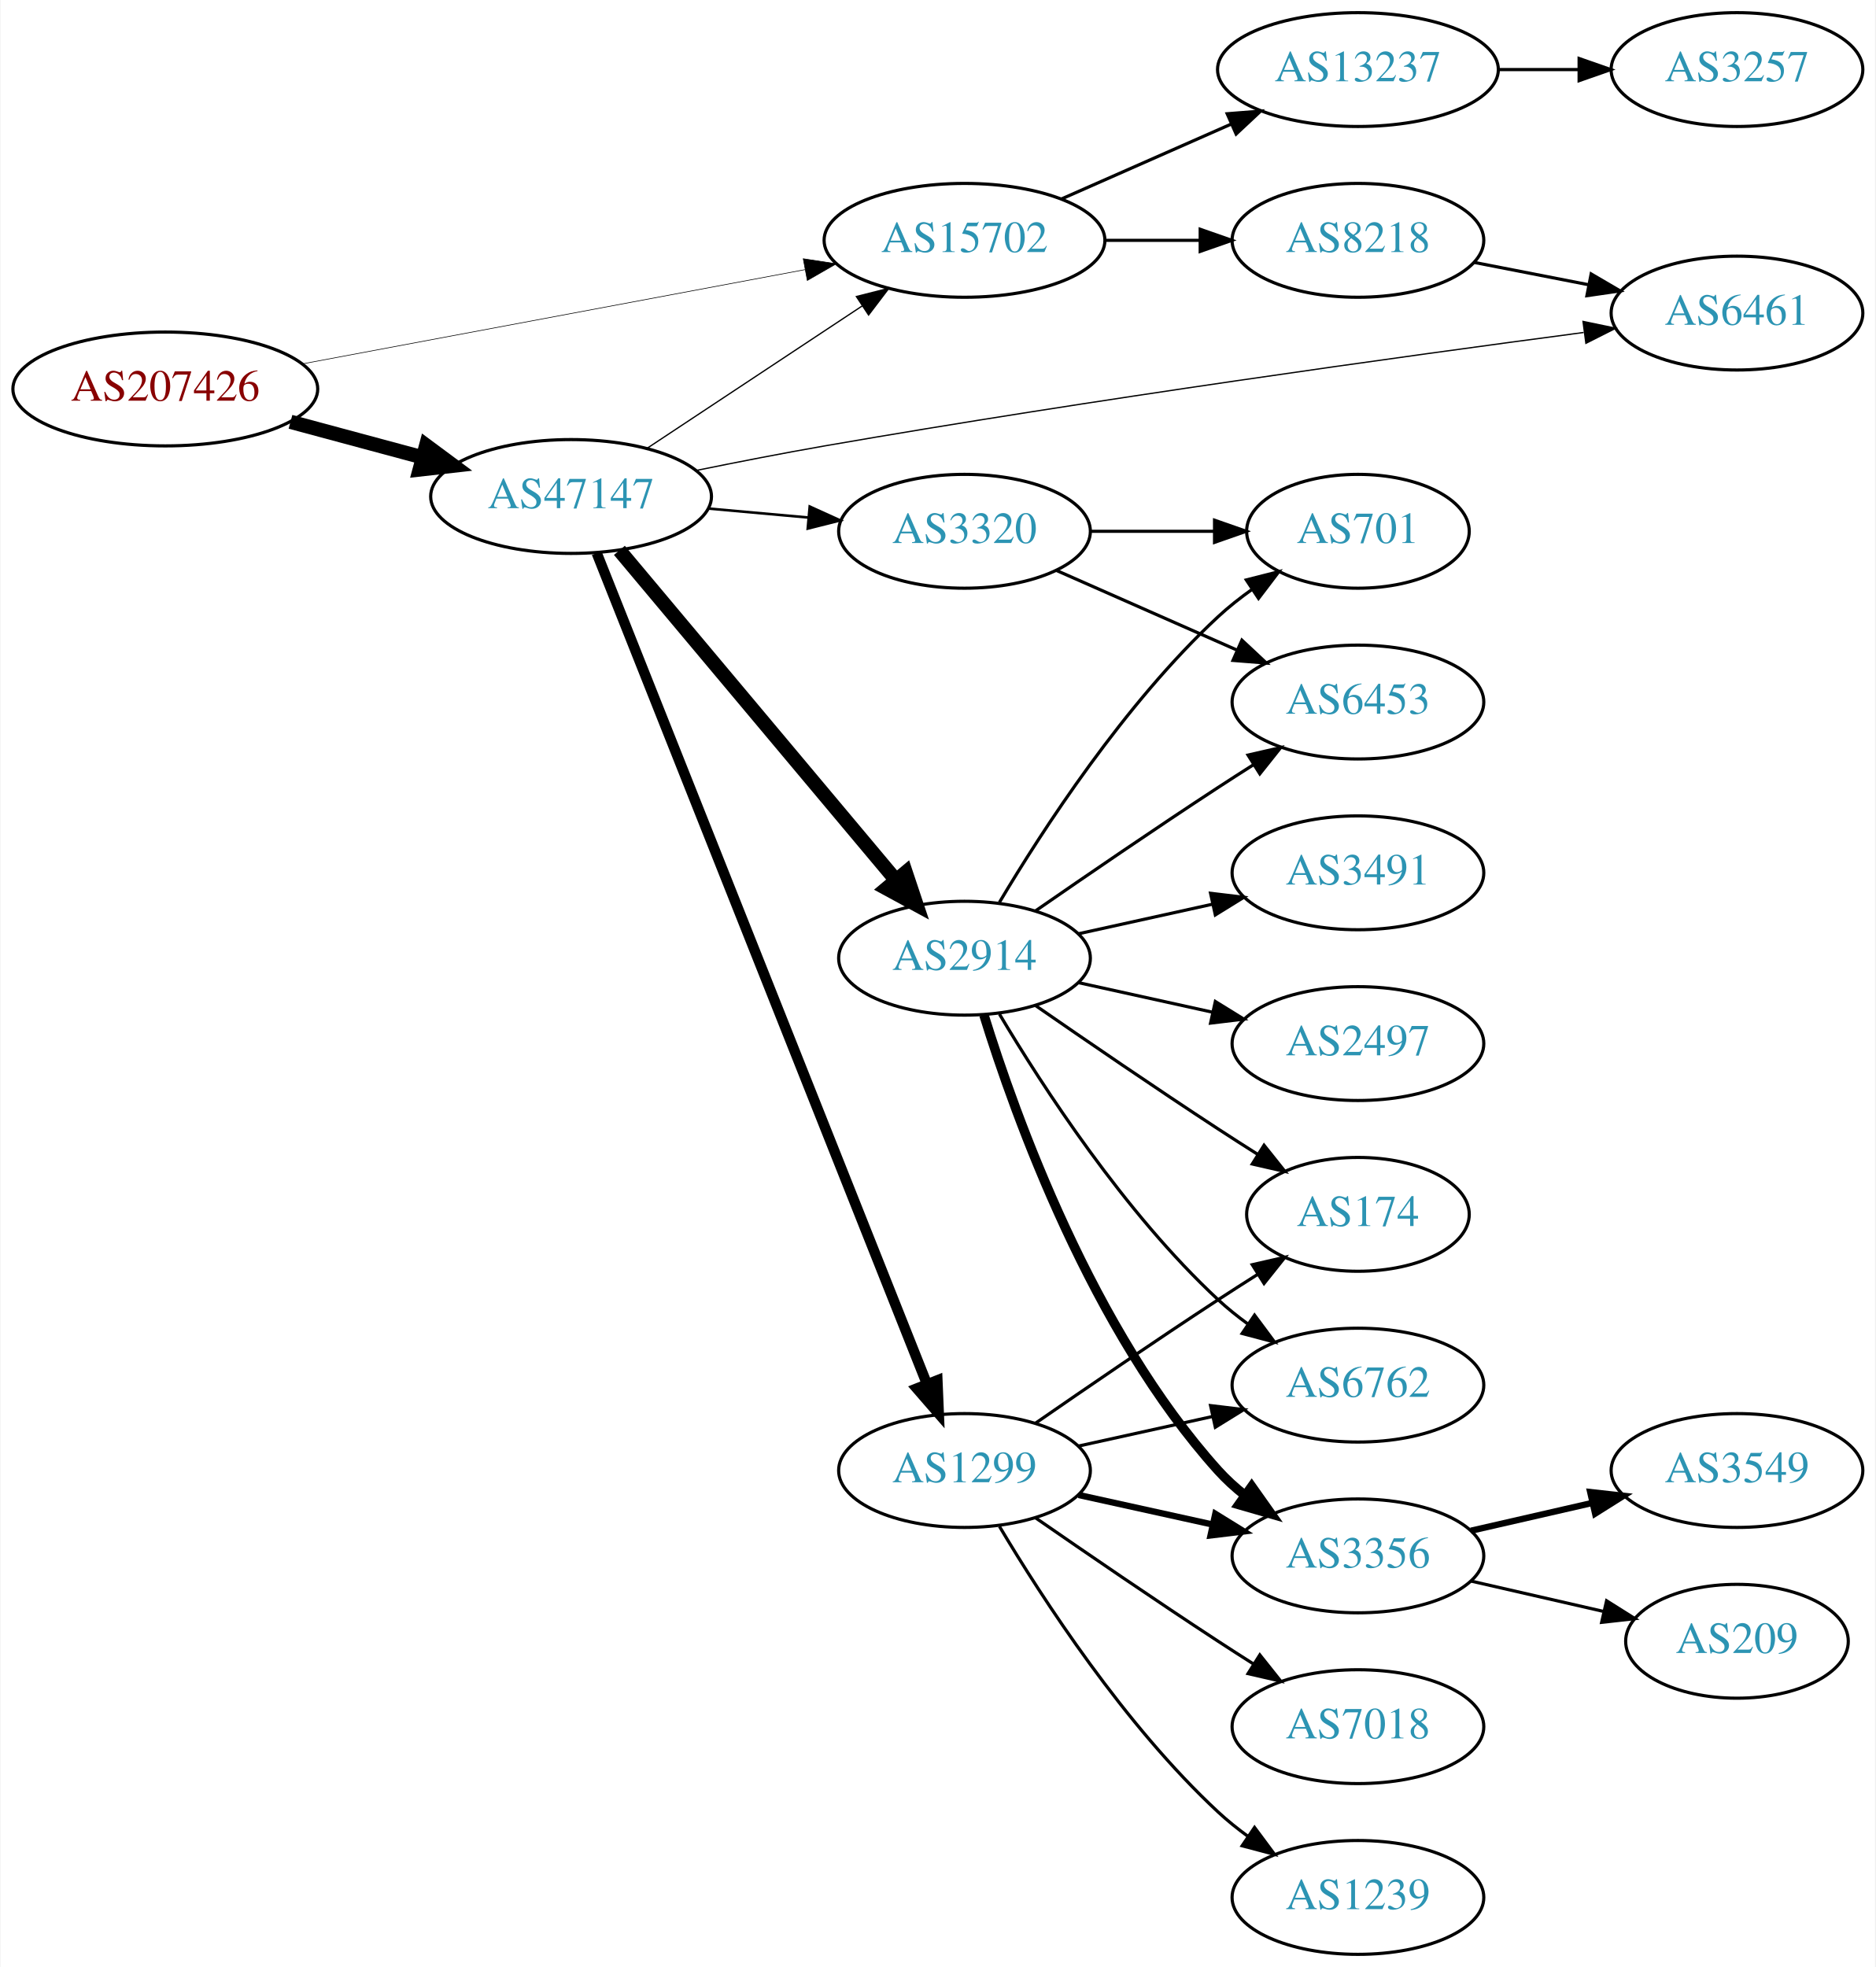
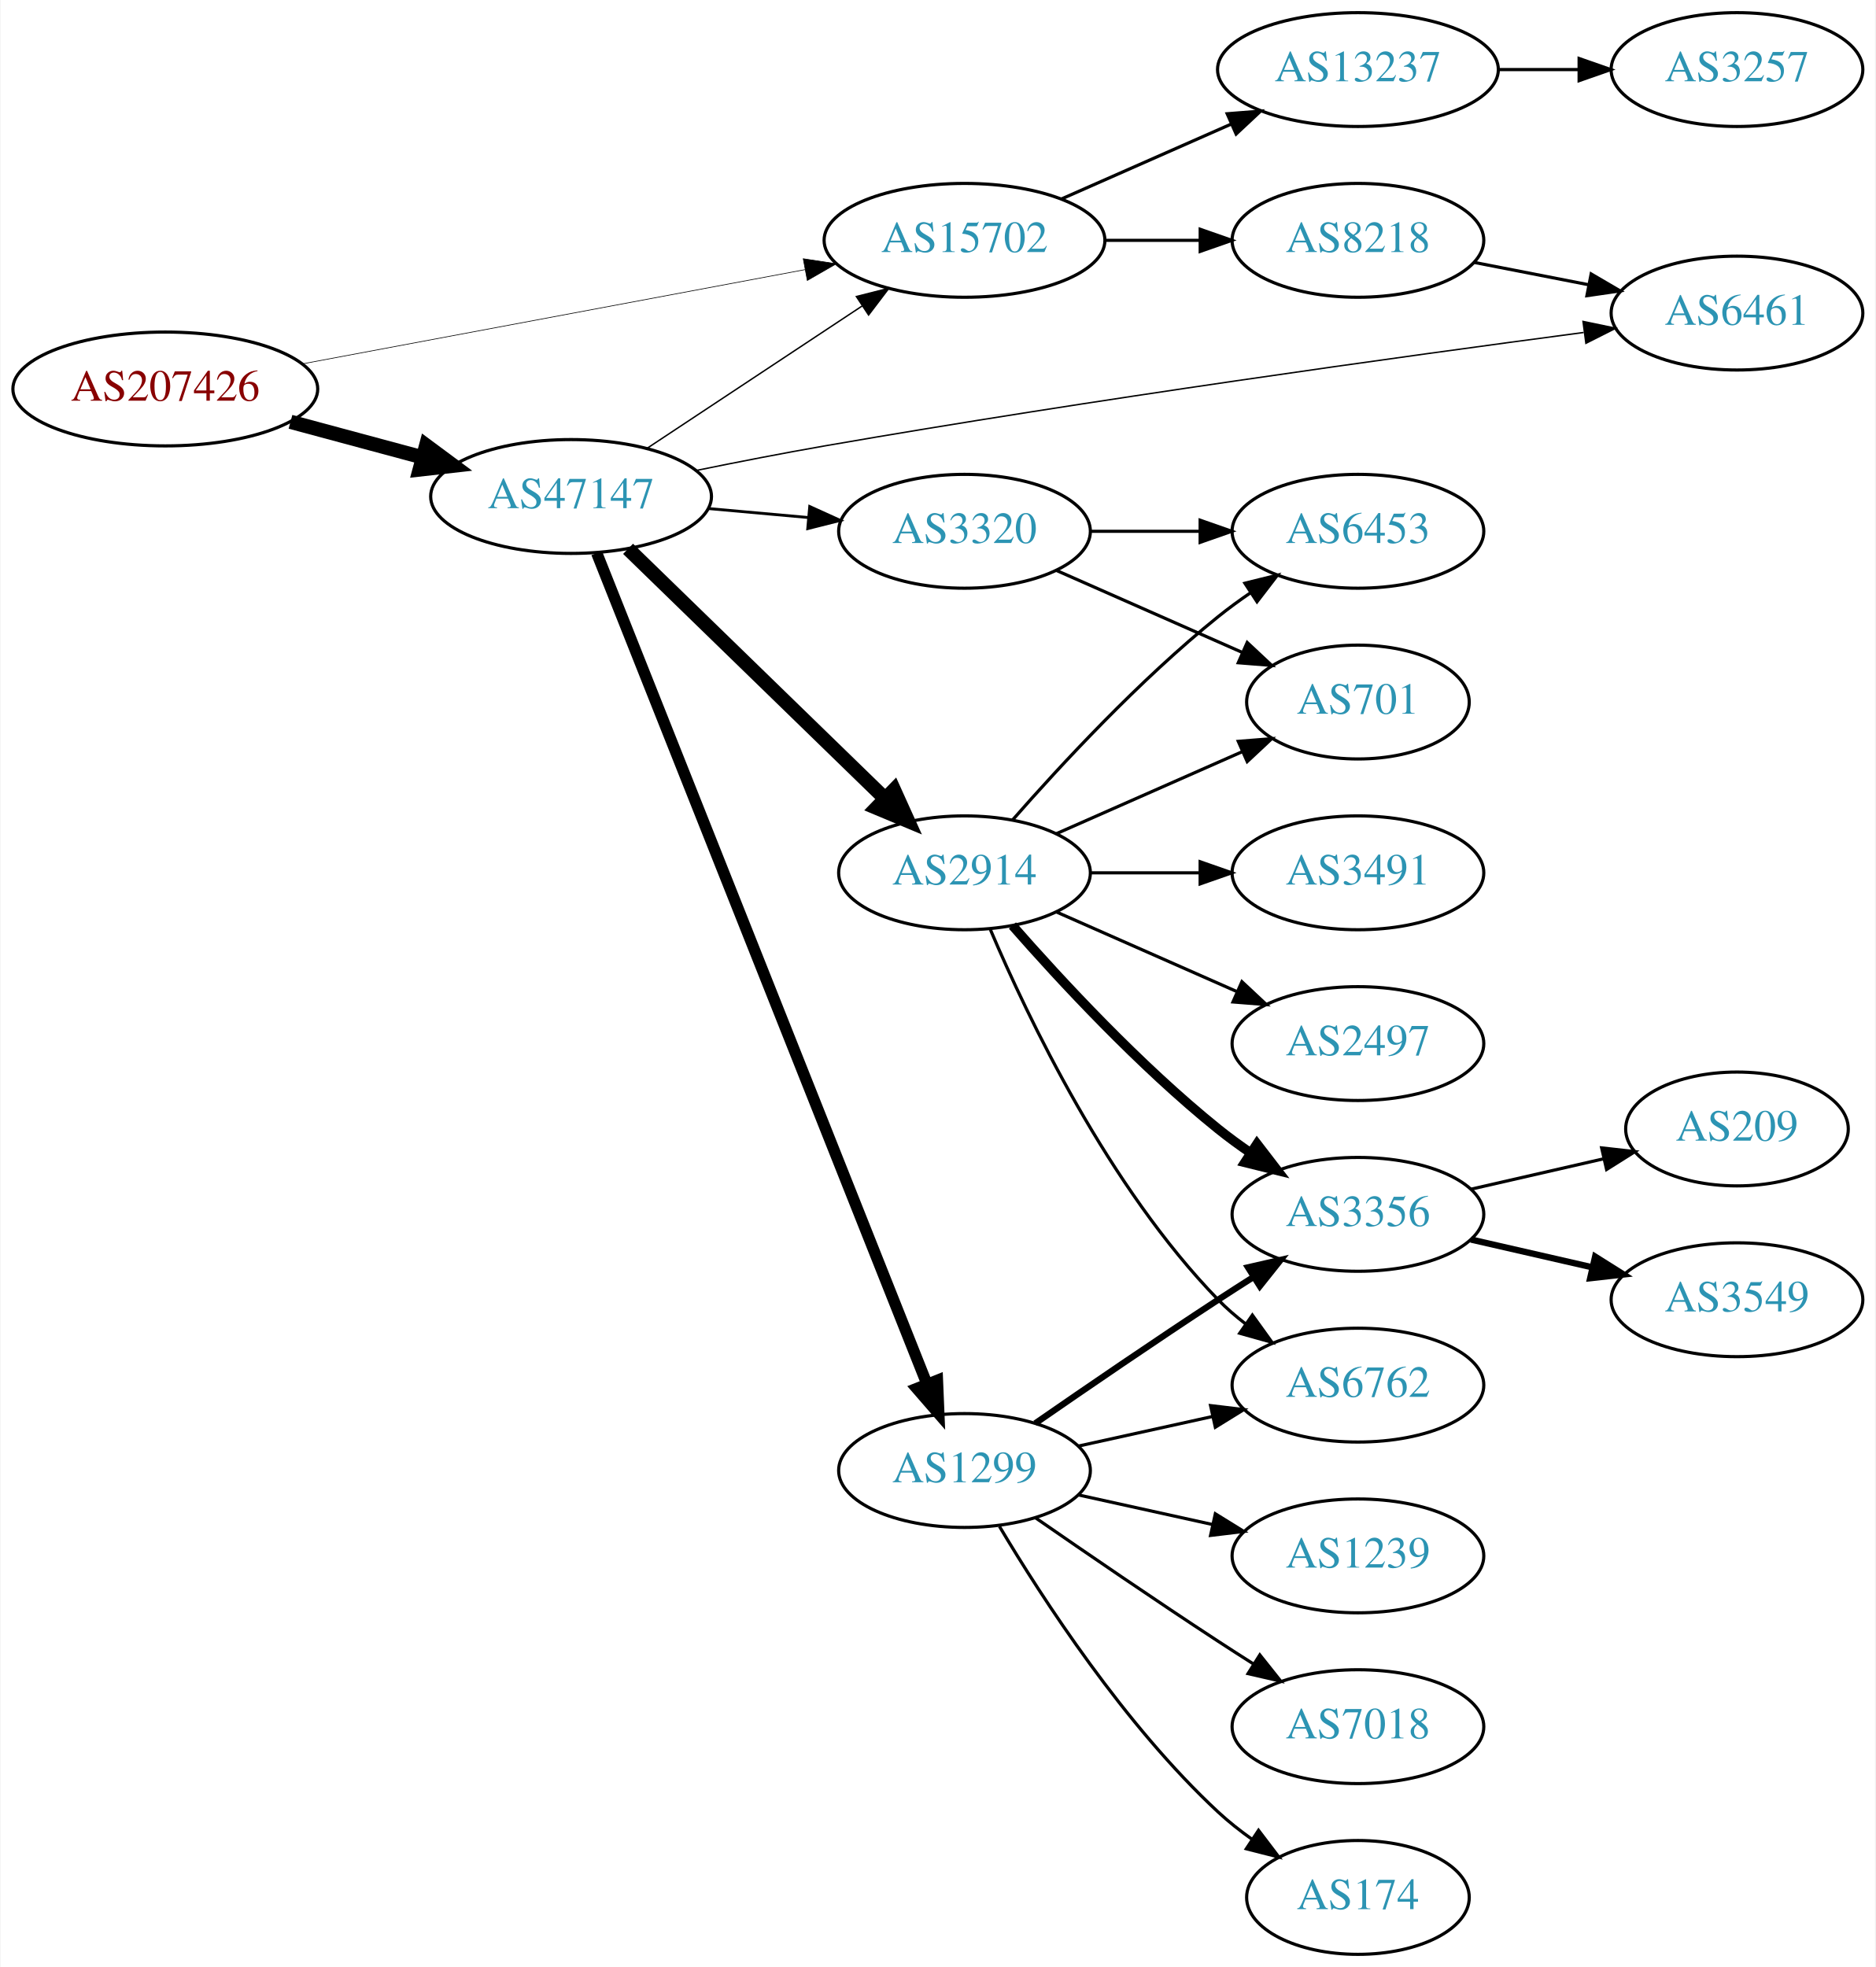
<svg xmlns="http://www.w3.org/2000/svg" xmlns:xlink="http://www.w3.org/1999/xlink" width="593pt" height="622pt" viewBox="0.00 0.00 592.66 622.00">
  <g id="graph0" class="graph" transform="scale(1 1) rotate(0) translate(4 618)">
    <polygon fill="white" stroke="none" points="-4,4 -4,-618 588.661,-618 588.661,4 -4,4" />
    <g id="node1" class="node">
      <g id="a_node1">
        <a xlink:href="/asn/207426" xlink:title="AS207426 ~ GSS-Media KG [AT]">
          <ellipse fill="#ffffff" stroke="black" cx="48.096" cy="-495" rx="48.192" ry="18" />
          <text text-anchor="middle" x="48.096" y="-491.3" font-family="Times,serif" font-size="14.00" fill="#880000">AS207426</text>
        </a>
      </g>
    </g>
    <g id="node2" class="node">
      <g id="a_node2">
        <a xlink:href="/asn/15702" xlink:title="AS15702 ~ Onstage Online GmbH [AT]">
          <ellipse fill="#ffffff" stroke="black" cx="300.78" cy="-542" rx="44.393" ry="18" />
          <text text-anchor="middle" x="300.78" y="-538.3" font-family="Times,serif" font-size="14.00" fill="#2c94b3">AS15702</text>
        </a>
      </g>
    </g>
    <g id="edge1" class="edge">
-       <path fill="none" stroke="black" stroke-width="0.196" d="M91.337,-502.92C135.277,-511.158 204.014,-524.045 250.425,-532.747" />
-       <polygon fill="black" stroke="black" stroke-width="0.196" points="249.789,-536.188 260.262,-534.591 251.079,-529.308 249.789,-536.188" />
+       <path fill="none" stroke="black" stroke-width="0.205" d="M91.337,-502.92C135.277,-511.158 204.014,-524.045 250.425,-532.747" />
+       <polygon fill="black" stroke="black" stroke-width="0.205" points="249.789,-536.188 260.262,-534.591 251.079,-529.308 249.789,-536.188" />
    </g>
    <g id="node3" class="node">
      <g id="a_node3">
        <a xlink:href="/asn/47147" xlink:title="AS47147 ~ ANEXIA Internetdienstleistungs GmbH [AT]">
          <ellipse fill="#ffffff" stroke="black" cx="176.388" cy="-461" rx="44.393" ry="18" />
          <text text-anchor="middle" x="176.388" y="-457.3" font-family="Times,serif" font-size="14.00" fill="#2c94b3">AS47147</text>
        </a>
      </g>
    </g>
    <g id="edge2" class="edge">
      <path fill="none" stroke="black" stroke-width="4.5" d="M87.674,-484.614C100.866,-481.063 115.752,-477.055 129.466,-473.363" />
      <polygon fill="black" stroke="black" stroke-width="4.5" points="130.57,-477.143 139.203,-470.742 128.523,-469.539 130.57,-477.143" />
    </g>
    <g id="node4" class="node">
      <g id="a_node4">
        <a xlink:href="/asn/13237" xlink:title="AS13237 ~ European Backbone of AS13237 [DE]">
          <ellipse fill="#ffffff" stroke="black" cx="425.172" cy="-596" rx="44.393" ry="18" />
          <text text-anchor="middle" x="425.172" y="-592.3" font-family="Times,serif" font-size="14.00" fill="#2c94b3">AS13237</text>
        </a>
      </g>
    </g>
    <g id="edge3" class="edge">
      <path fill="none" stroke="black" d="M331.407,-555.072C347.524,-562.183 367.664,-571.069 385.056,-578.742" />
      <polygon fill="black" stroke="black" points="383.831,-582.027 394.393,-582.861 386.657,-575.622 383.831,-582.027" />
    </g>
    <g id="node5" class="node">
      <g id="a_node5">
        <a xlink:href="/asn/8218" xlink:title="AS8218 ~ legacy Neotelecoms [FR]">
          <ellipse fill="#ffffff" stroke="black" cx="425.172" cy="-542" rx="39.794" ry="18" />
          <text text-anchor="middle" x="425.172" y="-538.3" font-family="Times,serif" font-size="14.00" fill="#2c94b3">AS8218</text>
        </a>
      </g>
    </g>
    <g id="edge4" class="edge">
      <path fill="none" stroke="black" d="M345.275,-542C354.964,-542 365.301,-542 375.194,-542" />
      <polygon fill="black" stroke="black" points="375.296,-545.5 385.296,-542 375.296,-538.5 375.296,-545.5" />
    </g>
    <g id="edge10" class="edge">
-       <path fill="none" stroke="black" stroke-width="0.409" d="M200.409,-476.235C219.641,-488.963 247.248,-507.234 268.485,-521.289" />
-       <polygon fill="black" stroke="black" stroke-width="0.409" points="266.591,-524.233 276.862,-526.833 270.454,-518.395 266.591,-524.233" />
+       <path fill="none" stroke="black" stroke-width="0.45" d="M200.409,-476.235C219.641,-488.963 247.248,-507.234 268.485,-521.289" />
+       <polygon fill="black" stroke="black" stroke-width="0.45" points="266.591,-524.233 276.862,-526.833 270.454,-518.395 266.591,-524.233" />
    </g>
    <g id="node7" class="node">
      <g id="a_node7">
        <a xlink:href="/asn/2914" xlink:title="AS2914 ~ NTT America, Inc. [US]">
-           <ellipse fill="#ffffff" stroke="black" cx="300.78" cy="-315" rx="39.794" ry="18" />
-           <text text-anchor="middle" x="300.78" y="-311.3" font-family="Times,serif" font-size="14.00" fill="#2c94b3">AS2914</text>
+           <ellipse fill="#ffffff" stroke="black" cx="300.78" cy="-342" rx="39.794" ry="18" />
+           <text text-anchor="middle" x="300.78" y="-338.3" font-family="Times,serif" font-size="14.00" fill="#2c94b3">AS2914</text>
        </a>
      </g>
    </g>
    <g id="edge6" class="edge">
-       <path fill="none" stroke="black" stroke-width="4.5" d="M191.667,-443.966C213.224,-418.251 254.192,-369.381 279.04,-339.74" />
-       <polygon fill="black" stroke="black" stroke-width="4.5" points="282.184,-342.118 285.591,-331.925 276.149,-337.059 282.184,-342.118" />
+       <path fill="none" stroke="black" stroke-width="4.5" d="M194.406,-444.454C215.505,-423.939 251.609,-388.836 275.583,-365.526" />
+       <polygon fill="black" stroke="black" stroke-width="4.5" points="278.481,-368.2 282.906,-358.406 272.992,-362.554 278.481,-368.2" />
    </g>
    <g id="node8" class="node">
      <g id="a_node8">
        <a xlink:href="/asn/1299" xlink:title="AS1299 ~ Telia Carrier [EU]">
          <ellipse fill="#ffffff" stroke="black" cx="300.78" cy="-153" rx="39.794" ry="18" />
          <text text-anchor="middle" x="300.78" y="-149.3" font-family="Times,serif" font-size="14.00" fill="#2c94b3">AS1299</text>
        </a>
      </g>
    </g>
    <g id="edge7" class="edge">
-       <path fill="none" stroke="black" stroke-width="3.273" d="M184.497,-443.109C204.988,-391.543 264.272,-242.356 288.877,-180.438" />
-       <polygon fill="black" stroke="black" stroke-width="3.273" points="292.21,-181.526 292.651,-170.94 285.705,-178.941 292.21,-181.526" />
+       <path fill="none" stroke="black" stroke-width="3.6" d="M184.497,-443.109C204.988,-391.543 264.272,-242.356 288.877,-180.438" />
+       <polygon fill="black" stroke="black" stroke-width="3.6" points="292.21,-181.526 292.651,-170.94 285.705,-178.941 292.21,-181.526" />
    </g>
    <g id="node9" class="node">
      <g id="a_node9">
        <a xlink:href="/asn/6461" xlink:title="AS6461 ~ Zayo Bandwidth [US]">
          <ellipse fill="#ffffff" stroke="black" cx="545.014" cy="-519" rx="39.794" ry="18" />
          <text text-anchor="middle" x="545.014" y="-515.3" font-family="Times,serif" font-size="14.00" fill="#2c94b3">AS6461</text>
        </a>
      </g>
    </g>
    <g id="edge8" class="edge">
-       <path fill="none" stroke="black" stroke-width="0.409" d="M215.978,-469.233C228.863,-471.865 243.317,-474.692 256.584,-477 340.776,-491.645 439.447,-505.304 496.54,-512.866" />
-       <polygon fill="black" stroke="black" stroke-width="0.409" points="496.333,-516.369 506.704,-514.206 497.247,-509.429 496.333,-516.369" />
+       <path fill="none" stroke="black" stroke-width="0.45" d="M215.978,-469.233C228.863,-471.865 243.317,-474.692 256.584,-477 340.776,-491.645 439.447,-505.304 496.54,-512.866" />
+       <polygon fill="black" stroke="black" stroke-width="0.45" points="496.333,-516.369 506.704,-514.206 497.247,-509.429 496.333,-516.369" />
    </g>
    <g id="node10" class="node">
      <g id="a_node10">
        <a xlink:href="/asn/3320" xlink:title="AS3320 ~ DTAG [DE]">
          <ellipse fill="#ffffff" stroke="black" cx="300.78" cy="-450" rx="39.794" ry="18" />
          <text text-anchor="middle" x="300.78" y="-446.3" font-family="Times,serif" font-size="14.00" fill="#2c94b3">AS3320</text>
        </a>
      </g>
    </g>
    <g id="edge9" class="edge">
-       <path fill="none" stroke="black" stroke-width="0.818" d="M219.851,-457.184C230,-456.271 240.91,-455.291 251.308,-454.356" />
-       <polygon fill="black" stroke="black" stroke-width="0.818" points="251.84,-457.823 261.487,-453.442 251.214,-450.851 251.84,-457.823" />
+       <path fill="none" stroke="black" stroke-width="0.9" d="M219.851,-457.184C230,-456.271 240.91,-455.291 251.308,-454.356" />
+       <polygon fill="black" stroke="black" stroke-width="0.9" points="251.84,-457.823 261.487,-453.442 251.214,-450.851 251.84,-457.823" />
    </g>
    <g id="node6" class="node">
      <g id="a_node6">
        <a xlink:href="/asn/3257" xlink:title="AS3257 ~ GTT [DE]">
          <ellipse fill="#ffffff" stroke="black" cx="545.014" cy="-596" rx="39.794" ry="18" />
          <text text-anchor="middle" x="545.014" y="-592.3" font-family="Times,serif" font-size="14.00" fill="#2c94b3">AS3257</text>
        </a>
      </g>
    </g>
    <g id="edge5" class="edge">
      <path fill="none" stroke="black" d="M469.383,-596C477.696,-596 486.458,-596 494.941,-596" />
      <polygon fill="black" stroke="black" points="495.099,-599.5 505.099,-596 495.099,-592.5 495.099,-599.5" />
    </g>
-     <g id="edge27" class="edge">
+     <g id="edge26" class="edge">
      <path fill="none" stroke="black" d="M461.848,-535.037C473.28,-532.806 486.102,-530.303 498.155,-527.951" />
      <polygon fill="black" stroke="black" points="498.908,-531.37 508.053,-526.019 497.567,-524.499 498.908,-531.37" />
    </g>
    <g id="node11" class="node">
      <g id="a_node11">
-         <a xlink:href="/asn/174" xlink:title="AS174 ~ Cogent Communications [US]">
-           <ellipse fill="#ffffff" stroke="black" cx="425.172" cy="-234" rx="35.194" ry="18" />
-           <text text-anchor="middle" x="425.172" y="-230.3" font-family="Times,serif" font-size="14.00" fill="#2c94b3">AS174</text>
+         <a xlink:href="/asn/3356" xlink:title="AS3356 ~ Level 3 Parent, LLC [US]">
+           <ellipse fill="#ffffff" stroke="black" cx="425.172" cy="-234" rx="39.794" ry="18" />
+           <text text-anchor="middle" x="425.172" y="-230.3" font-family="Times,serif" font-size="14.00" fill="#2c94b3">AS3356</text>
        </a>
      </g>
    </g>
    <g id="edge11" class="edge">
-       <path fill="none" stroke="black" d="M323.137,-300.099C338.988,-289.123 361.191,-273.921 380.976,-261 385.021,-258.358 389.306,-255.615 393.545,-252.933" />
-       <polygon fill="black" stroke="black" points="395.482,-255.85 402.09,-247.568 391.76,-249.921 395.482,-255.85" />
+       <path fill="none" stroke="black" stroke-width="3" d="M315.932,-325.337C331.034,-308.106 356.155,-280.976 380.976,-261 384.231,-258.38 387.756,-255.808 391.341,-253.354" />
+       <polygon fill="black" stroke="black" stroke-width="3" points="393.26,-256.281 399.714,-247.879 389.429,-250.423 393.26,-256.281" />
    </g>
    <g id="node12" class="node">
      <g id="a_node12">
+         <a xlink:href="/asn/3491" xlink:title="AS3491 ~ PCCW Global, Inc. [US]">
+           <ellipse fill="#ffffff" stroke="black" cx="425.172" cy="-342" rx="39.794" ry="18" />
+           <text text-anchor="middle" x="425.172" y="-338.3" font-family="Times,serif" font-size="14.00" fill="#2c94b3">AS3491</text>
+         </a>
+       </g>
+     </g>
+     <g id="edge12" class="edge">
+       <path fill="none" stroke="black" d="M340.505,-342C351.444,-342 363.494,-342 374.961,-342" />
+       <polygon fill="black" stroke="black" points="375.278,-345.5 385.278,-342 375.278,-338.5 375.278,-345.5" />
+     </g>
+     <g id="node13" class="node">
+       <g id="a_node13">
+         <a xlink:href="/asn/701" xlink:title="AS701 ~ UUNET [US]">
+           <ellipse fill="#ffffff" stroke="black" cx="425.172" cy="-396" rx="35.194" ry="18" />
+           <text text-anchor="middle" x="425.172" y="-392.3" font-family="Times,serif" font-size="14.00" fill="#2c94b3">AS701</text>
+         </a>
+       </g>
+     </g>
+     <g id="edge13" class="edge">
+       <path fill="none" stroke="black" d="M329.859,-354.389C347.288,-362.078 369.845,-372.031 388.528,-380.274" />
+       <polygon fill="black" stroke="black" points="387.336,-383.573 397.898,-384.408 390.162,-377.169 387.336,-383.573" />
+     </g>
+     <g id="node14" class="node">
+       <g id="a_node14">
        <a xlink:href="/asn/6762" xlink:title="AS6762 ~ TELECOM ITALIA SPARKLE S.p.A. [IT]">
          <ellipse fill="#ffffff" stroke="black" cx="425.172" cy="-180" rx="39.794" ry="18" />
          <text text-anchor="middle" x="425.172" y="-176.3" font-family="Times,serif" font-size="14.00" fill="#2c94b3">AS6762</text>
        </a>
      </g>
    </g>
-     <g id="edge12" class="edge">
-       <path fill="none" stroke="black" d="M311.826,-297.329C325.397,-274.528 351.329,-234.528 380.976,-207 383.882,-204.301 387.096,-201.72 390.42,-199.297" />
-       <polygon fill="black" stroke="black" points="392.479,-202.13 398.798,-193.625 388.555,-196.333 392.479,-202.13" />
-     </g>
-     <g id="node13" class="node">
-       <g id="a_node13">
-         <a xlink:href="/asn/3491" xlink:title="AS3491 ~ PCCW Global, Inc. [US]">
-           <ellipse fill="#ffffff" stroke="black" cx="425.172" cy="-342" rx="39.794" ry="18" />
-           <text text-anchor="middle" x="425.172" y="-338.3" font-family="Times,serif" font-size="14.00" fill="#2c94b3">AS3491</text>
-         </a>
-       </g>
-     </g>
-     <g id="edge13" class="edge">
-       <path fill="none" stroke="black" d="M336.852,-322.737C350.04,-325.646 365.219,-328.995 379.185,-332.076" />
-       <polygon fill="black" stroke="black" points="378.575,-335.525 389.094,-334.262 380.083,-328.69 378.575,-335.525" />
-     </g>
-     <g id="node14" class="node">
-       <g id="a_node14">
-         <a xlink:href="/asn/3356" xlink:title="AS3356 ~ Level 3 Parent, LLC [US]">
-           <ellipse fill="#ffffff" stroke="black" cx="425.172" cy="-126" rx="39.794" ry="18" />
-           <text text-anchor="middle" x="425.172" y="-122.3" font-family="Times,serif" font-size="14.00" fill="#2c94b3">AS3356</text>
-         </a>
-       </g>
-     </g>
    <g id="edge14" class="edge">
-       <path fill="none" stroke="black" stroke-width="3" d="M306.918,-297.06C316.82,-265.021 341.158,-197.188 380.976,-153 383.492,-150.208 386.363,-147.599 389.402,-145.188" />
-       <polygon fill="black" stroke="black" stroke-width="3" points="391.586,-147.93 397.71,-139.285 387.531,-142.224 391.586,-147.93" />
+       <path fill="none" stroke="black" d="M308.97,-324.025C320.737,-296.318 346.312,-242.652 380.976,-207 383.596,-204.305 386.537,-201.761 389.619,-199.392" />
+       <polygon fill="black" stroke="black" points="391.795,-202.141 397.988,-193.545 387.786,-196.403 391.795,-202.141" />
    </g>
    <g id="node15" class="node">
      <g id="a_node15">
        <a xlink:href="/asn/6453" xlink:title="AS6453 ~ TATA COMMUNICATIONS (AMERICA) INC [US]">
-           <ellipse fill="#ffffff" stroke="black" cx="425.172" cy="-396" rx="39.794" ry="18" />
-           <text text-anchor="middle" x="425.172" y="-392.3" font-family="Times,serif" font-size="14.00" fill="#2c94b3">AS6453</text>
+           <ellipse fill="#ffffff" stroke="black" cx="425.172" cy="-450" rx="39.794" ry="18" />
+           <text text-anchor="middle" x="425.172" y="-446.3" font-family="Times,serif" font-size="14.00" fill="#2c94b3">AS6453</text>
        </a>
      </g>
    </g>
    <g id="edge15" class="edge">
-       <path fill="none" stroke="black" d="M323.137,-329.901C338.988,-340.877 361.191,-356.079 380.976,-369 384.558,-371.339 388.328,-373.759 392.089,-376.144" />
-       <polygon fill="black" stroke="black" points="390.422,-379.231 400.749,-381.596 394.151,-373.307 390.422,-379.231" />
+       <path fill="none" stroke="black" d="M315.932,-358.663C331.034,-375.894 356.155,-403.024 380.976,-423 384.231,-425.62 387.756,-428.192 391.341,-430.646" />
+       <polygon fill="black" stroke="black" points="389.429,-433.577 399.714,-436.121 393.26,-427.719 389.429,-433.577" />
    </g>
    <g id="node16" class="node">
      <g id="a_node16">
        <a xlink:href="/asn/2497" xlink:title="AS2497 ~ Internet Initiative Japan Inc. [JP]">
          <ellipse fill="#ffffff" stroke="black" cx="425.172" cy="-288" rx="39.794" ry="18" />
          <text text-anchor="middle" x="425.172" y="-284.3" font-family="Times,serif" font-size="14.00" fill="#2c94b3">AS2497</text>
        </a>
      </g>
    </g>
    <g id="edge16" class="edge">
-       <path fill="none" stroke="black" d="M336.852,-307.263C350.04,-304.354 365.219,-301.005 379.185,-297.924" />
-       <polygon fill="black" stroke="black" points="380.083,-301.31 389.094,-295.738 378.575,-294.475 380.083,-301.31" />
+       <path fill="none" stroke="black" d="M329.859,-329.611C346.807,-322.134 368.604,-312.517 386.974,-304.412" />
+       <polygon fill="black" stroke="black" points="388.487,-307.57 396.223,-300.331 385.661,-301.166 388.487,-307.57" />
+     </g>
+     <g id="edge20" class="edge">
+       <path fill="none" stroke="black" stroke-width="2" d="M323.137,-167.901C338.988,-178.877 361.191,-194.079 380.976,-207 384.558,-209.339 388.328,-211.759 392.089,-214.144" />
+       <polygon fill="black" stroke="black" stroke-width="2" points="390.422,-217.231 400.749,-219.596 394.151,-211.307 390.422,-217.231" />
+     </g>
+     <g id="edge17" class="edge">
+       <path fill="none" stroke="black" d="M336.852,-160.737C350.04,-163.646 365.219,-166.995 379.185,-170.076" />
+       <polygon fill="black" stroke="black" points="378.575,-173.525 389.094,-172.262 380.083,-166.69 378.575,-173.525" />
    </g>
    <g id="node17" class="node">
      <g id="a_node17">
-         <a xlink:href="/asn/701" xlink:title="AS701 ~ UUNET [US]">
-           <ellipse fill="#ffffff" stroke="black" cx="425.172" cy="-450" rx="35.194" ry="18" />
-           <text text-anchor="middle" x="425.172" y="-446.3" font-family="Times,serif" font-size="14.00" fill="#2c94b3">AS701</text>
-         </a>
-       </g>
-     </g>
-     <g id="edge17" class="edge">
-       <path fill="none" stroke="black" d="M311.826,-332.671C325.397,-355.472 351.329,-395.472 380.976,-423 384.273,-426.061 387.965,-428.972 391.766,-431.672" />
-       <polygon fill="black" stroke="black" points="389.877,-434.619 400.148,-437.22 393.741,-428.781 389.877,-434.619" />
-     </g>
-     <g id="edge19" class="edge">
-       <path fill="none" stroke="black" d="M323.137,-167.901C338.988,-178.877 361.191,-194.079 380.976,-207 385.021,-209.642 389.306,-212.385 393.545,-215.067" />
-       <polygon fill="black" stroke="black" points="391.76,-218.079 402.09,-220.432 395.482,-212.15 391.76,-218.079" />
-     </g>
-     <g id="edge22" class="edge">
-       <path fill="none" stroke="black" d="M336.852,-160.737C350.04,-163.646 365.219,-166.995 379.185,-170.076" />
-       <polygon fill="black" stroke="black" points="378.575,-173.525 389.094,-172.262 380.083,-166.69 378.575,-173.525" />
-     </g>
-     <g id="edge21" class="edge">
-       <path fill="none" stroke="black" stroke-width="2" d="M336.852,-145.263C350.04,-142.354 365.219,-139.005 379.185,-135.924" />
-       <polygon fill="black" stroke="black" stroke-width="2" points="380.083,-139.31 389.094,-133.738 378.575,-132.475 380.083,-139.31" />
-     </g>
-     <g id="node18" class="node">
-       <g id="a_node18">
-         <a xlink:href="/asn/1239" xlink:title="AS1239 ~ Sprint [US]">
-           <ellipse fill="#ffffff" stroke="black" cx="425.172" cy="-18" rx="39.794" ry="18" />
-           <text text-anchor="middle" x="425.172" y="-14.3" font-family="Times,serif" font-size="14.00" fill="#2c94b3">AS1239</text>
-         </a>
-       </g>
-     </g>
-     <g id="edge18" class="edge">
-       <path fill="none" stroke="black" d="M311.826,-135.329C325.397,-112.528 351.329,-72.528 380.976,-45 383.882,-42.301 387.096,-39.72 390.42,-37.297" />
-       <polygon fill="black" stroke="black" points="392.479,-40.13 398.798,-31.625 388.555,-34.333 392.479,-40.13" />
-     </g>
-     <g id="node19" class="node">
-       <g id="a_node19">
        <a xlink:href="/asn/7018" xlink:title="AS7018 ~ AT&amp;T Services, Inc. [US]">
          <ellipse fill="#ffffff" stroke="black" cx="425.172" cy="-72" rx="39.794" ry="18" />
          <text text-anchor="middle" x="425.172" y="-68.3" font-family="Times,serif" font-size="14.00" fill="#2c94b3">AS7018</text>
        </a>
      </g>
    </g>
-     <g id="edge20" class="edge">
+     <g id="edge18" class="edge">
      <path fill="none" stroke="black" d="M323.137,-138.099C338.988,-127.123 361.191,-111.921 380.976,-99 384.558,-96.661 388.328,-94.241 392.089,-91.856" />
      <polygon fill="black" stroke="black" points="394.151,-94.693 400.749,-86.404 390.422,-88.769 394.151,-94.693" />
    </g>
-     <g id="edge26" class="edge">
-       <path fill="none" stroke="black" d="M329.859,-437.611C346.807,-430.134 368.604,-420.517 386.974,-412.412" />
-       <polygon fill="black" stroke="black" points="388.487,-415.57 396.223,-408.331 385.661,-409.166 388.487,-415.57" />
+     <g id="node18" class="node">
+       <g id="a_node18">
+         <a xlink:href="/asn/174" xlink:title="AS174 ~ Cogent Communications [US]">
+           <ellipse fill="#ffffff" stroke="black" cx="425.172" cy="-18" rx="35.194" ry="18" />
+           <text text-anchor="middle" x="425.172" y="-14.3" font-family="Times,serif" font-size="14.00" fill="#2c94b3">AS174</text>
+         </a>
+       </g>
+     </g>
+     <g id="edge19" class="edge">
+       <path fill="none" stroke="black" d="M311.826,-135.329C325.397,-112.528 351.329,-72.528 380.976,-45 384.273,-41.938 387.965,-39.028 391.766,-36.328" />
+       <polygon fill="black" stroke="black" points="393.741,-39.218 400.148,-30.78 389.877,-33.381 393.741,-39.218" />
+     </g>
+     <g id="node19" class="node">
+       <g id="a_node19">
+         <a xlink:href="/asn/1239" xlink:title="AS1239 ~ Sprint [US]">
+           <ellipse fill="#ffffff" stroke="black" cx="425.172" cy="-126" rx="39.794" ry="18" />
+           <text text-anchor="middle" x="425.172" y="-122.3" font-family="Times,serif" font-size="14.00" fill="#2c94b3">AS1239</text>
+         </a>
+       </g>
+     </g>
+     <g id="edge21" class="edge">
+       <path fill="none" stroke="black" d="M336.852,-145.263C350.04,-142.354 365.219,-139.005 379.185,-135.924" />
+       <polygon fill="black" stroke="black" points="380.083,-139.31 389.094,-133.738 378.575,-132.475 380.083,-139.31" />
+     </g>
+     <g id="edge24" class="edge">
+       <path fill="none" stroke="black" d="M329.859,-437.611C347.288,-429.922 369.845,-419.969 388.528,-411.726" />
+       <polygon fill="black" stroke="black" points="390.162,-414.831 397.898,-407.592 387.336,-408.427 390.162,-414.831" />
    </g>
    <g id="edge25" class="edge">
-       <path fill="none" stroke="black" d="M340.505,-450C352.994,-450 366.933,-450 379.797,-450" />
-       <polygon fill="black" stroke="black" points="379.835,-453.5 389.835,-450 379.835,-446.5 379.835,-453.5" />
+       <path fill="none" stroke="black" d="M340.505,-450C351.444,-450 363.494,-450 374.961,-450" />
+       <polygon fill="black" stroke="black" points="375.278,-453.5 385.278,-450 375.278,-446.5 375.278,-453.5" />
    </g>
    <g id="node20" class="node">
      <g id="a_node20">
-         <a xlink:href="/asn/3549" xlink:title="AS3549 ~ Level 3 Parent, LLC [US]">
-           <ellipse fill="#ffffff" stroke="black" cx="545.014" cy="-153" rx="39.794" ry="18" />
-           <text text-anchor="middle" x="545.014" y="-149.3" font-family="Times,serif" font-size="14.00" fill="#2c94b3">AS3549</text>
-         </a>
-       </g>
-     </g>
-     <g id="edge23" class="edge">
-       <path fill="none" stroke="black" stroke-width="2" d="M460.891,-133.955C472.891,-136.704 486.512,-139.825 499.205,-142.733" />
-       <polygon fill="black" stroke="black" stroke-width="2" points="498.607,-146.187 509.136,-145.009 500.17,-139.364 498.607,-146.187" />
+         <a xlink:href="/asn/209" xlink:title="AS209 ~ CenturyLink Communications, LLC [US]">
+           <ellipse fill="#ffffff" stroke="black" cx="545.014" cy="-261" rx="35.194" ry="18" />
+           <text text-anchor="middle" x="545.014" y="-257.3" font-family="Times,serif" font-size="14.00" fill="#2c94b3">AS209</text>
+         </a>
+       </g>
+     </g>
+     <g id="edge22" class="edge">
+       <path fill="none" stroke="black" d="M460.891,-241.955C473.984,-244.955 489.006,-248.396 502.647,-251.522" />
+       <polygon fill="black" stroke="black" points="502.225,-255.016 512.754,-253.838 503.788,-248.193 502.225,-255.016" />
    </g>
    <g id="node21" class="node">
      <g id="a_node21">
-         <a xlink:href="/asn/209" xlink:title="AS209 ~ CenturyLink Communications, LLC [US]">
-           <ellipse fill="#ffffff" stroke="black" cx="545.014" cy="-99" rx="35.194" ry="18" />
-           <text text-anchor="middle" x="545.014" y="-95.3" font-family="Times,serif" font-size="14.00" fill="#2c94b3">AS209</text>
-         </a>
-       </g>
-     </g>
-     <g id="edge24" class="edge">
-       <path fill="none" stroke="black" d="M460.891,-118.045C473.984,-115.045 489.006,-111.604 502.647,-108.478" />
-       <polygon fill="black" stroke="black" points="503.788,-111.807 512.754,-106.162 502.225,-104.984 503.788,-111.807" />
+         <a xlink:href="/asn/3549" xlink:title="AS3549 ~ Level 3 Parent, LLC [US]">
+           <ellipse fill="#ffffff" stroke="black" cx="545.014" cy="-207" rx="39.794" ry="18" />
+           <text text-anchor="middle" x="545.014" y="-203.3" font-family="Times,serif" font-size="14.00" fill="#2c94b3">AS3549</text>
+         </a>
+       </g>
+     </g>
+     <g id="edge23" class="edge">
+       <path fill="none" stroke="black" stroke-width="2" d="M460.891,-226.045C472.891,-223.296 486.512,-220.175 499.205,-217.267" />
+       <polygon fill="black" stroke="black" stroke-width="2" points="500.17,-220.636 509.136,-214.991 498.607,-213.813 500.17,-220.636" />
    </g>
  </g>
</svg>
